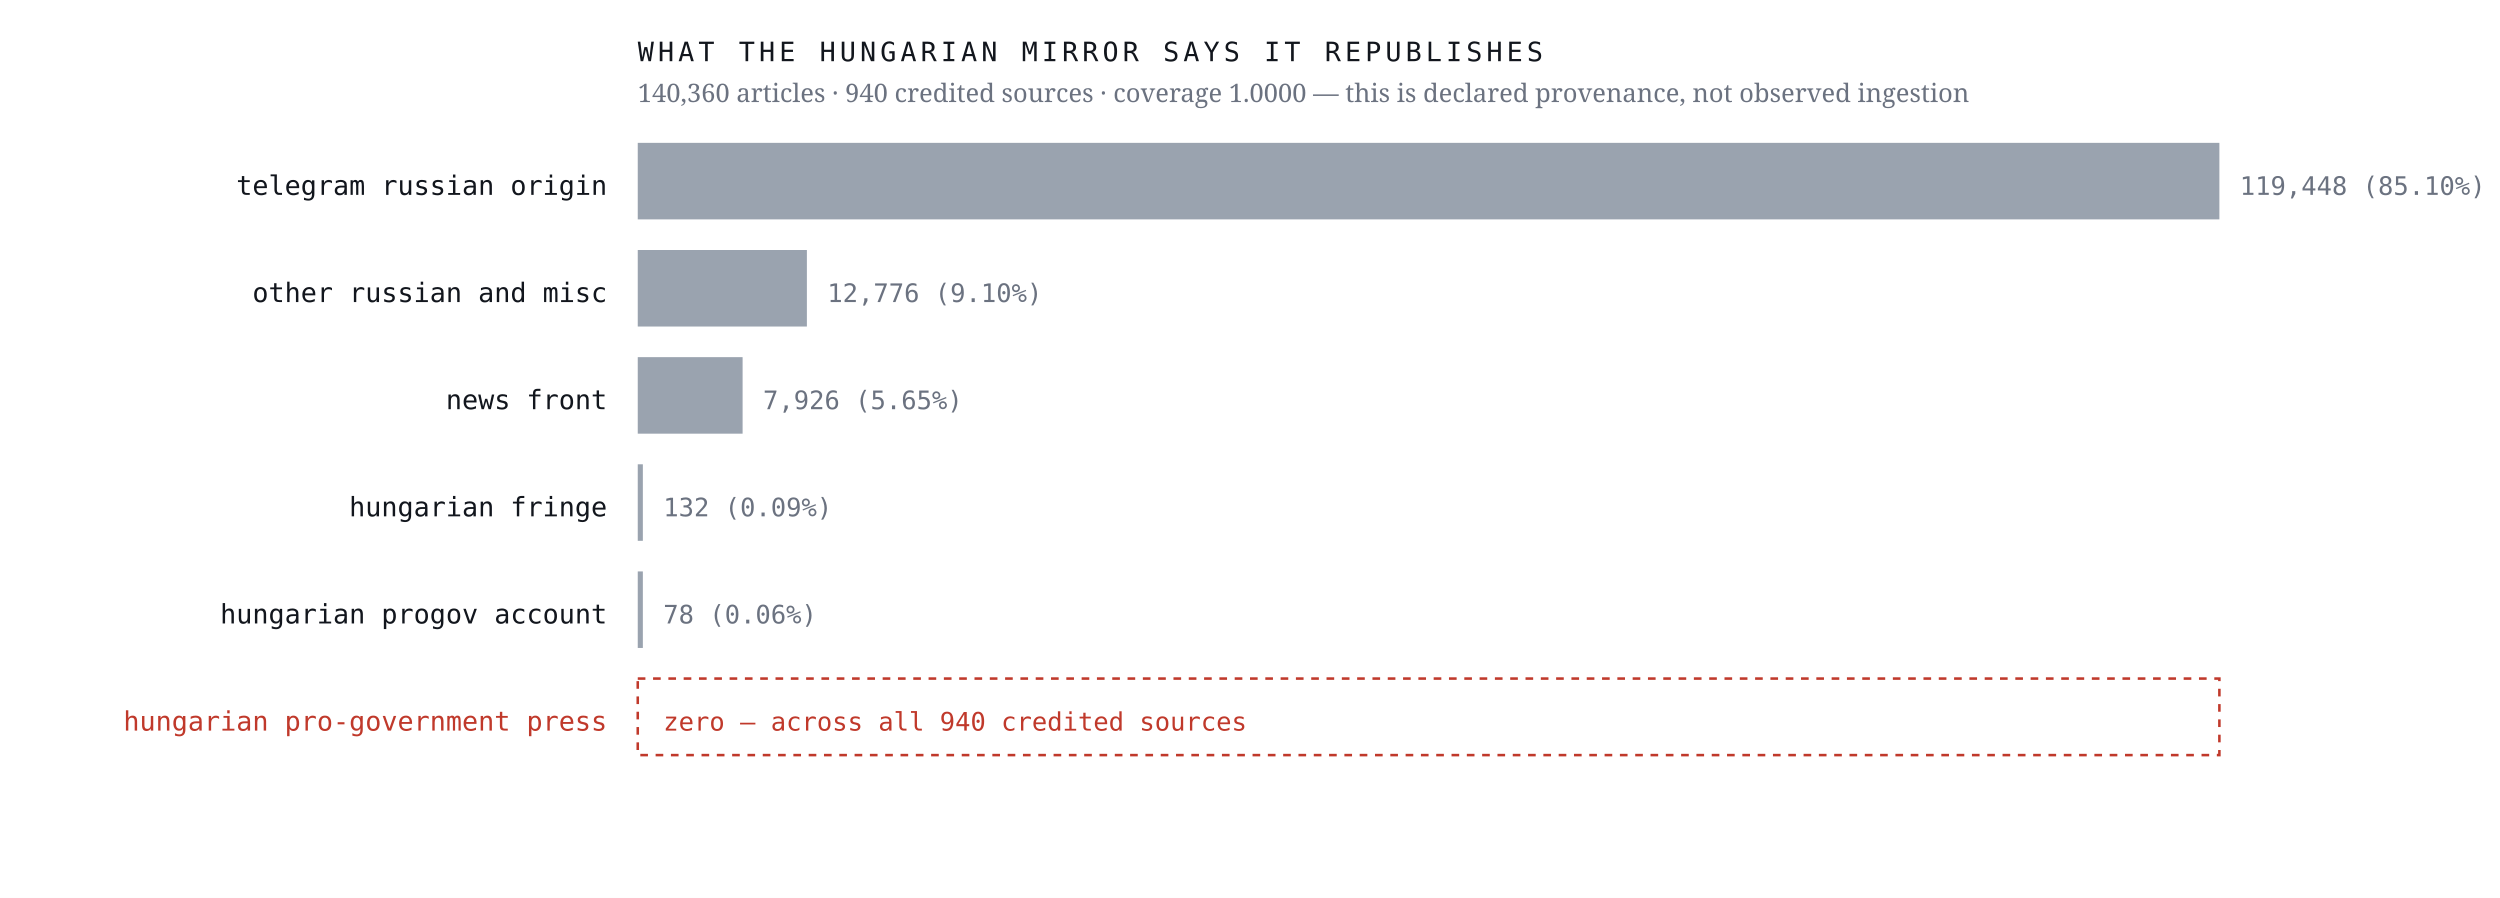
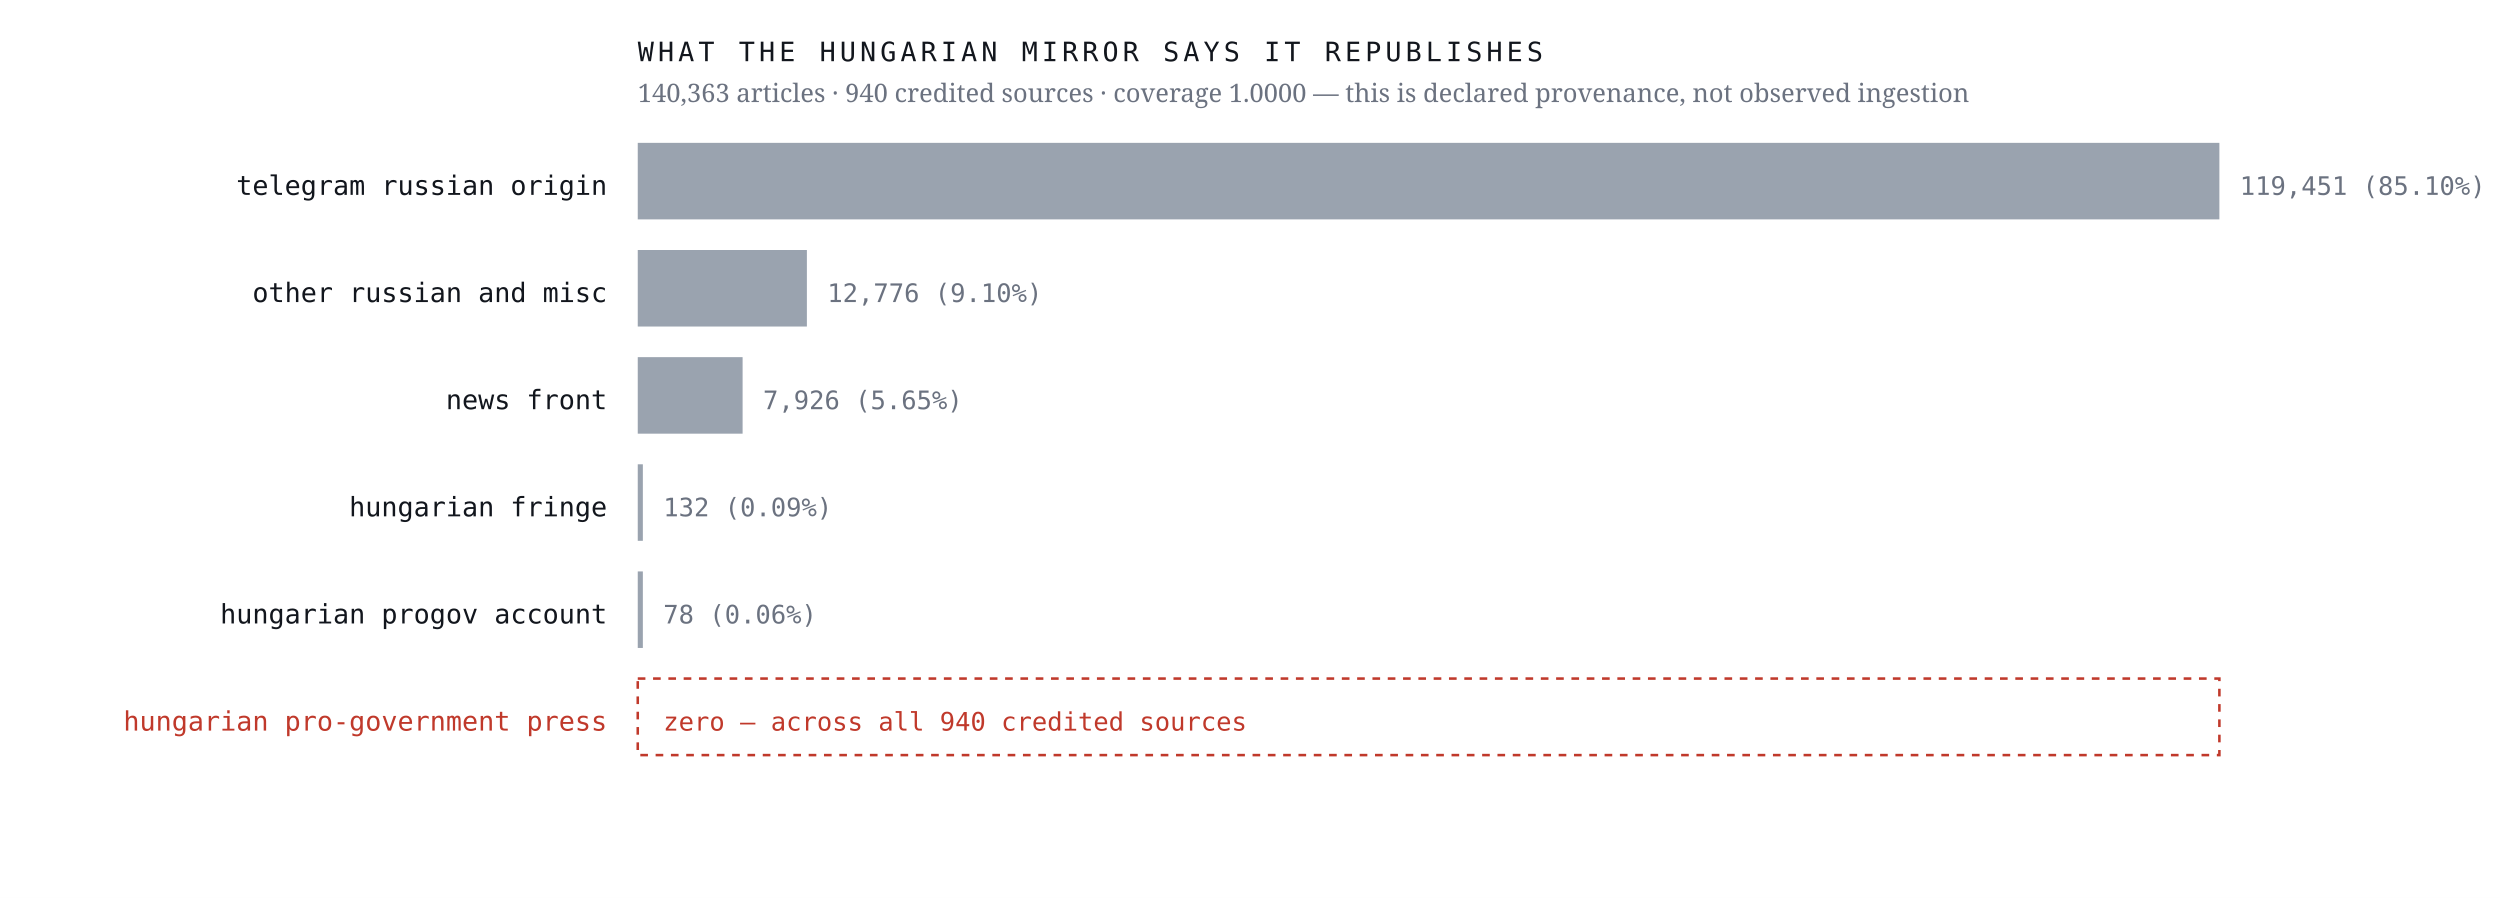
<svg xmlns="http://www.w3.org/2000/svg" viewBox="0 0 980 352" width="980" height="352" role="img" aria-label="Sources the Hungarian mirror credits, by article count, with an explicit zero row for the Hungarian pro-government press">
  <rect width="980" height="352" fill="#ffffff" />
  <text x="238.0" y="76.4" font-family="ui-monospace,'IBM Plex Mono',Menlo,monospace" font-size="10.5" font-weight="400" letter-spacing="0" fill="#12161d" text-anchor="end">telegram russian origin</text>
  <rect x="250" y="56" width="620.0" height="30" fill="#9aa3af" />
-   <text x="878.0" y="76.4" font-family="ui-monospace,'IBM Plex Mono',Menlo,monospace" font-size="10" font-weight="400" letter-spacing="0" fill="#6b7280" text-anchor="start">119,448  (85.10%)</text>
+   <text x="878.0" y="76.4" font-family="ui-monospace,'IBM Plex Mono',Menlo,monospace" font-size="10" font-weight="400" letter-spacing="0" fill="#6b7280" text-anchor="start">119,451  (85.10%)</text>
  <text x="238.0" y="118.4" font-family="ui-monospace,'IBM Plex Mono',Menlo,monospace" font-size="10.5" font-weight="400" letter-spacing="0" fill="#12161d" text-anchor="end">other russian and misc</text>
  <rect x="250" y="98" width="66.3" height="30" fill="#9aa3af" />
  <text x="324.3" y="118.4" font-family="ui-monospace,'IBM Plex Mono',Menlo,monospace" font-size="10" font-weight="400" letter-spacing="0" fill="#6b7280" text-anchor="start">12,776  (9.10%)</text>
  <text x="238.0" y="160.4" font-family="ui-monospace,'IBM Plex Mono',Menlo,monospace" font-size="10.5" font-weight="400" letter-spacing="0" fill="#12161d" text-anchor="end">news front</text>
  <rect x="250" y="140" width="41.1" height="30" fill="#9aa3af" />
  <text x="299.1" y="160.4" font-family="ui-monospace,'IBM Plex Mono',Menlo,monospace" font-size="10" font-weight="400" letter-spacing="0" fill="#6b7280" text-anchor="start">7,926  (5.65%)</text>
  <text x="238.0" y="202.4" font-family="ui-monospace,'IBM Plex Mono',Menlo,monospace" font-size="10.5" font-weight="400" letter-spacing="0" fill="#12161d" text-anchor="end">hungarian fringe</text>
  <rect x="250" y="182" width="2.0" height="30" fill="#9aa3af" />
  <text x="260.0" y="202.4" font-family="ui-monospace,'IBM Plex Mono',Menlo,monospace" font-size="10" font-weight="400" letter-spacing="0" fill="#6b7280" text-anchor="start">132  (0.09%)</text>
  <text x="238.0" y="244.4" font-family="ui-monospace,'IBM Plex Mono',Menlo,monospace" font-size="10.5" font-weight="400" letter-spacing="0" fill="#12161d" text-anchor="end">hungarian progov account</text>
  <rect x="250" y="224" width="2.0" height="30" fill="#9aa3af" />
  <text x="260.0" y="244.4" font-family="ui-monospace,'IBM Plex Mono',Menlo,monospace" font-size="10" font-weight="400" letter-spacing="0" fill="#6b7280" text-anchor="start">78  (0.06%)</text>
  <text x="238.0" y="286.4" font-family="ui-monospace,'IBM Plex Mono',Menlo,monospace" font-size="10.5" font-weight="500" letter-spacing="0" fill="#c0392b" text-anchor="end">hungarian pro-government press</text>
  <rect x="250" y="266" width="620" height="30" fill="none" stroke="#c0392b" stroke-width="1" stroke-dasharray="3 3" />
  <text x="260.0" y="286.4" font-family="ui-monospace,'IBM Plex Mono',Menlo,monospace" font-size="10" font-weight="500" letter-spacing="0" fill="#c0392b" text-anchor="start">zero — across all 940 credited sources</text>
  <text x="250.0" y="24.0" font-family="ui-monospace,'IBM Plex Mono',Menlo,monospace" font-size="10.5" font-weight="400" letter-spacing="1.6" fill="#12161d" text-anchor="start">WHAT THE HUNGARIAN MIRROR SAYS IT REPUBLISHES</text>
-   <text x="250.0" y="40.0" font-family="'Newsreader',Georgia,serif" font-size="10" font-weight="400" letter-spacing="0" fill="#6b7280" text-anchor="start">140,360 articles · 940 credited sources · coverage 1.0000 — this is declared provenance, not observed ingestion</text>
+   <text x="250.0" y="40.0" font-family="'Newsreader',Georgia,serif" font-size="10" font-weight="400" letter-spacing="0" fill="#6b7280" text-anchor="start">140,363 articles · 940 credited sources · coverage 1.0000 — this is declared provenance, not observed ingestion</text>
</svg>
